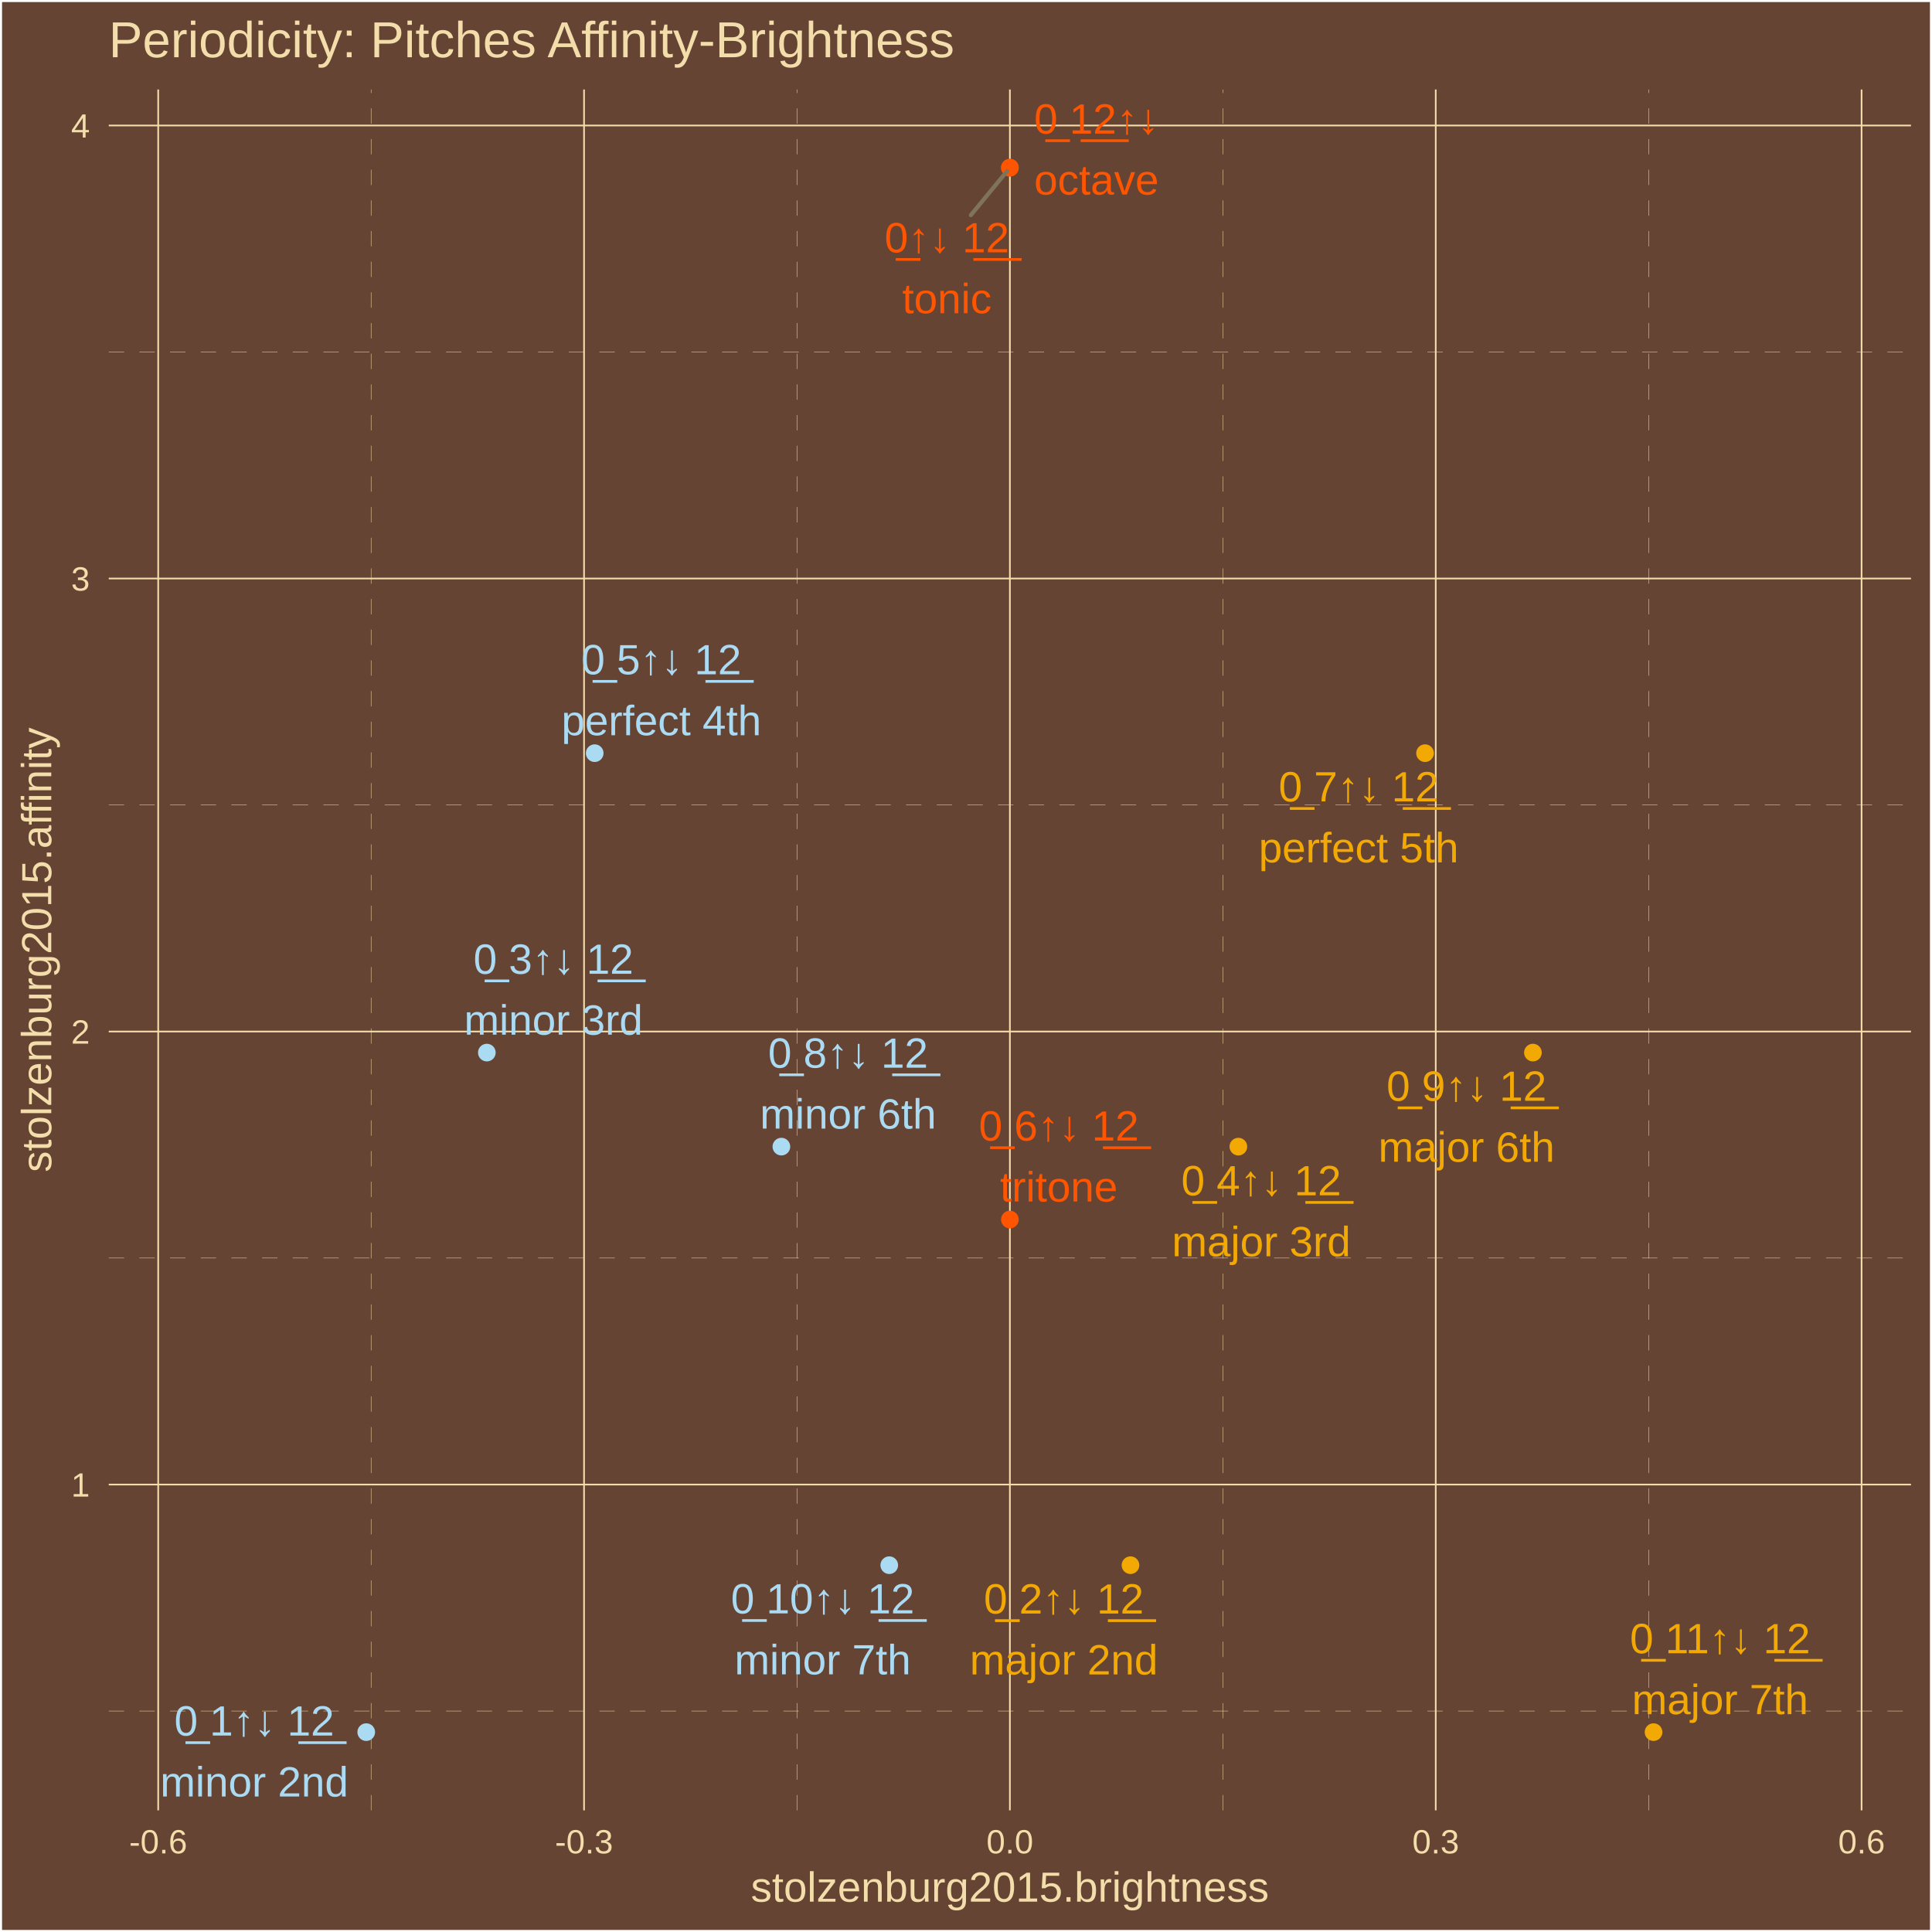
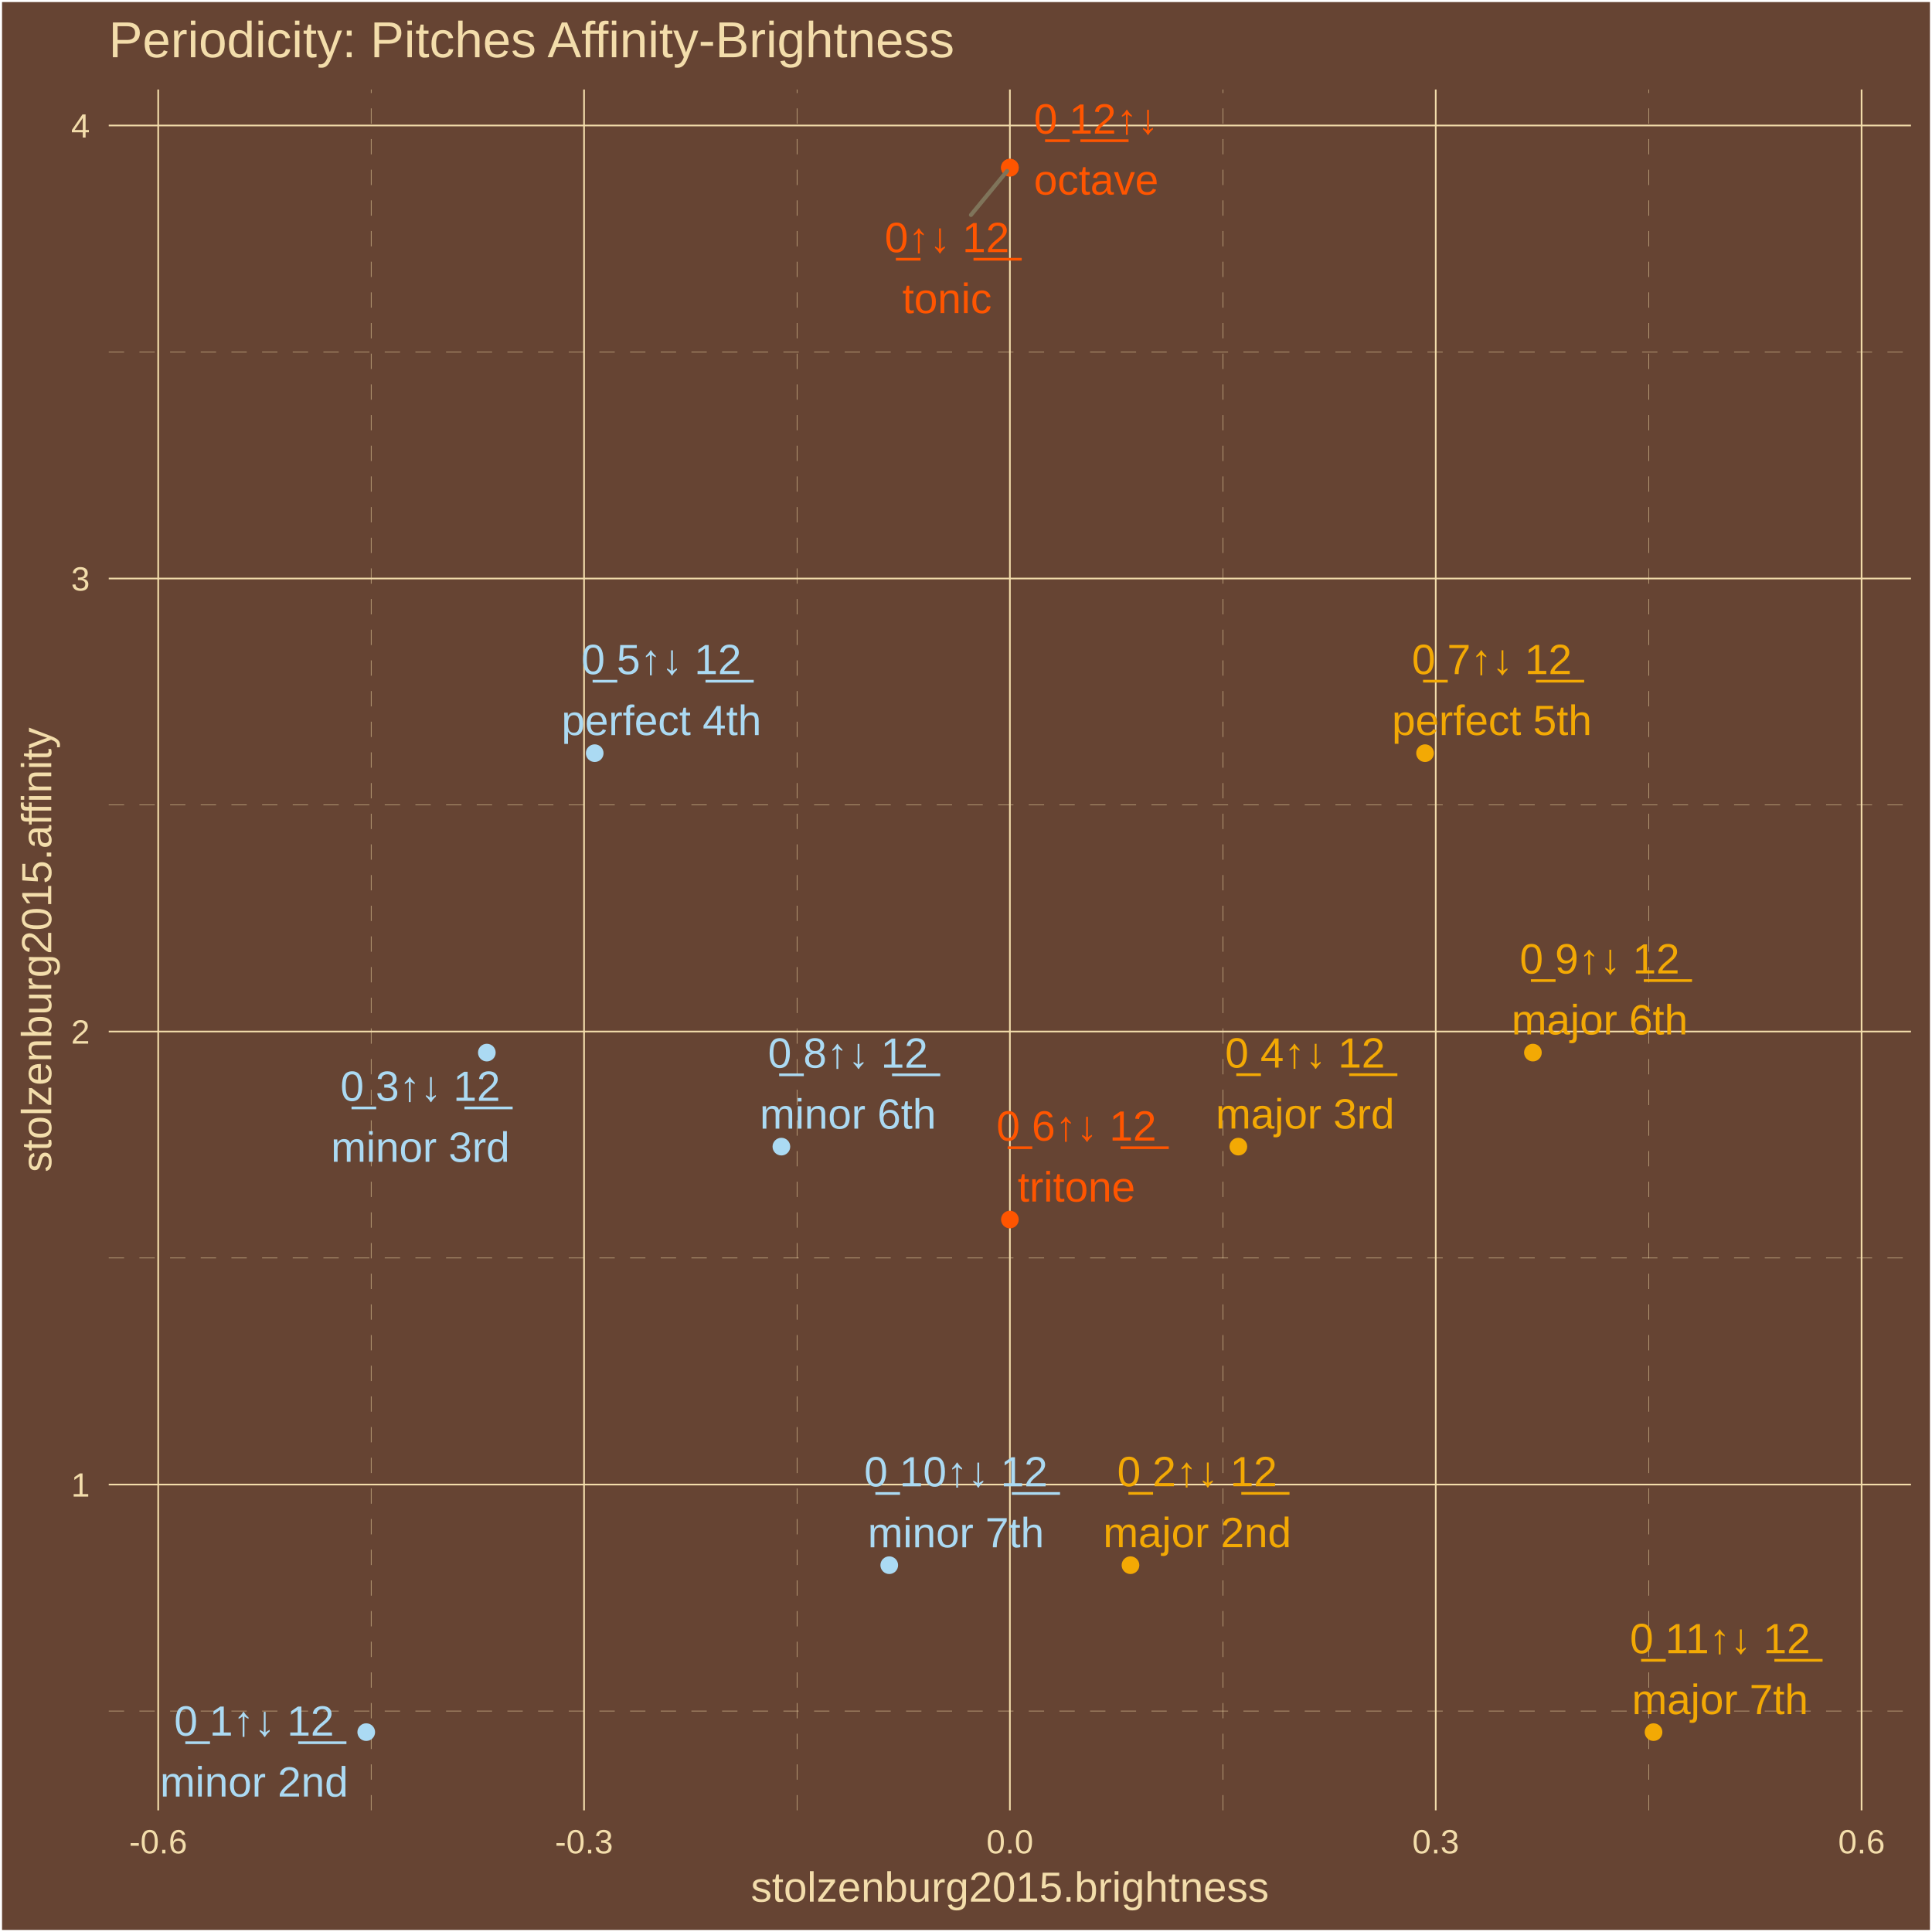
<svg xmlns="http://www.w3.org/2000/svg" class="svglite" width="504.00pt" height="504.00pt" viewBox="0 0 504.00 504.00">
  <defs>
    <style type="text/css">
    .svglite line, .svglite polyline, .svglite polygon, .svglite path, .svglite rect, .svglite circle {
      fill: none;
      stroke: #000000;
      stroke-linecap: round;
      stroke-linejoin: round;
      stroke-miterlimit: 10.00;
    }
    .svglite text {
      white-space: pre;
    }
  </style>
  </defs>
  <rect width="100%" height="100%" style="stroke: none; fill: #664433;" />
  <defs>
    <clipPath id="cpMC4wMHw1MDQuMDB8MC4wMHw1MDQuMDA=">
      <rect x="0.00" y="0.00" width="504.00" height="504.00" />
    </clipPath>
  </defs>
  <g clip-path="url(#cpMC4wMHw1MDQuMDB8MC4wMHw1MDQuMDA=)">
    <rect x="0.00" y="-0" width="504.00" height="504.00" style="stroke-width: 1.07; stroke: #FFFFFF; fill: #664433;" />
  </g>
  <defs>
    <clipPath id="cpMjguMzd8NDk4LjUyfDIzLjM0fDQ3Mi4yNw==">
      <rect x="28.37" y="23.34" width="470.15" height="448.93" />
    </clipPath>
  </defs>
  <g clip-path="url(#cpMjguMzd8NDk4LjUyfDIzLjM0fDQ3Mi4yNw==)">
    <rect x="28.37" y="23.34" width="470.15" height="448.93" style="stroke-width: 1.07; stroke: none; fill: #664433;" />
    <polyline points="28.37,446.36 498.52,446.36 " style="stroke-width: 0.11; stroke: #F3DDAB; stroke-dasharray: 4.00,4.00; stroke-linecap: butt;" />
    <polyline points="28.37,328.18 498.52,328.18 " style="stroke-width: 0.11; stroke: #F3DDAB; stroke-dasharray: 4.00,4.00; stroke-linecap: butt;" />
    <polyline points="28.37,210.00 498.52,210.00 " style="stroke-width: 0.11; stroke: #F3DDAB; stroke-dasharray: 4.00,4.00; stroke-linecap: butt;" />
    <polyline points="28.37,91.83 498.52,91.83 " style="stroke-width: 0.11; stroke: #F3DDAB; stroke-dasharray: 4.00,4.00; stroke-linecap: butt;" />
    <polyline points="96.81,472.27 96.81,23.34 " style="stroke-width: 0.11; stroke: #F3DDAB; stroke-dasharray: 4.00,4.00; stroke-linecap: butt;" />
    <polyline points="207.90,472.27 207.90,23.34 " style="stroke-width: 0.11; stroke: #F3DDAB; stroke-dasharray: 4.00,4.00; stroke-linecap: butt;" />
    <polyline points="318.99,472.27 318.99,23.34 " style="stroke-width: 0.11; stroke: #F3DDAB; stroke-dasharray: 4.00,4.00; stroke-linecap: butt;" />
    <polyline points="430.08,472.27 430.08,23.34 " style="stroke-width: 0.11; stroke: #F3DDAB; stroke-dasharray: 4.00,4.00; stroke-linecap: butt;" />
    <polyline points="28.37,387.27 498.52,387.27 " style="stroke-width: 0.43; stroke: #F3DDAB; stroke-linecap: butt;" />
    <polyline points="28.37,269.09 498.52,269.09 " style="stroke-width: 0.43; stroke: #F3DDAB; stroke-linecap: butt;" />
    <polyline points="28.37,150.92 498.52,150.92 " style="stroke-width: 0.43; stroke: #F3DDAB; stroke-linecap: butt;" />
    <polyline points="28.37,32.74 498.52,32.74 " style="stroke-width: 0.43; stroke: #F3DDAB; stroke-linecap: butt;" />
    <polyline points="41.27,472.27 41.27,23.34 " style="stroke-width: 0.43; stroke: #F3DDAB; stroke-linecap: butt;" />
    <polyline points="152.36,472.27 152.36,23.34 " style="stroke-width: 0.43; stroke: #F3DDAB; stroke-linecap: butt;" />
    <polyline points="263.45,472.27 263.45,23.34 " style="stroke-width: 0.43; stroke: #F3DDAB; stroke-linecap: butt;" />
    <polyline points="374.54,472.27 374.54,23.34 " style="stroke-width: 0.43; stroke: #F3DDAB; stroke-linecap: butt;" />
    <polyline points="485.63,472.27 485.63,23.34 " style="stroke-width: 0.43; stroke: #F3DDAB; stroke-linecap: butt;" />
    <circle cx="263.45" cy="43.74" r="1.95" style="stroke-width: 0.71; stroke: #FF5500; fill: #FF5500;" />
    <circle cx="95.54" cy="451.86" r="1.95" style="stroke-width: 0.71; stroke: #ABDAF3; fill: #ABDAF3;" />
    <circle cx="294.91" cy="408.31" r="1.95" style="stroke-width: 0.71; stroke: #F3A904; fill: #F3A904;" />
    <circle cx="127.00" cy="274.59" r="1.95" style="stroke-width: 0.71; stroke: #ABDAF3; fill: #ABDAF3;" />
    <circle cx="323.05" cy="299.12" r="1.95" style="stroke-width: 0.71; stroke: #F3A904; fill: #F3A904;" />
    <circle cx="155.14" cy="196.48" r="1.95" style="stroke-width: 0.71; stroke: #ABDAF3; fill: #ABDAF3;" />
    <circle cx="263.45" cy="318.14" r="1.95" style="stroke-width: 0.71; stroke: #FF5500; fill: #FF5500;" />
    <circle cx="371.75" cy="196.48" r="1.95" style="stroke-width: 0.71; stroke: #F3A904; fill: #F3A904;" />
    <circle cx="203.84" cy="299.12" r="1.95" style="stroke-width: 0.71; stroke: #ABDAF3; fill: #ABDAF3;" />
    <circle cx="399.89" cy="274.59" r="1.95" style="stroke-width: 0.71; stroke: #F3A904; fill: #F3A904;" />
    <circle cx="231.98" cy="408.31" r="1.95" style="stroke-width: 0.71; stroke: #ABDAF3; fill: #ABDAF3;" />
    <circle cx="431.36" cy="451.86" r="1.95" style="stroke-width: 0.71; stroke: #F3A904; fill: #F3A904;" />
    <circle cx="263.45" cy="43.74" r="1.95" style="stroke-width: 0.71; stroke: #FF5500; fill: #FF5500;" />
-     <line x1="253.27" y1="56.11" x2="262.74" y2="44.61" style="stroke-width: 1.07; stroke: #7F745A;" />
-     <text x="247.02" y="65.83" text-anchor="middle" style="font-size: 11.04px;fill: #FF5500; font-family: &quot;Arial&quot;;" textLength="35.45px" lengthAdjust="spacingAndGlyphs">0̲↑↓ 1̲2̲</text>
-     <text x="247.02" y="81.72" text-anchor="middle" style="font-size: 11.04px;fill: #FF5500; font-family: &quot;Arial&quot;;" textLength="23.30px" lengthAdjust="spacingAndGlyphs">tonic</text>
-     <text x="66.33" y="452.76" text-anchor="middle" style="font-size: 11.04px;fill: #ABDAF3; font-family: &quot;Arial&quot;;" textLength="44.65px" lengthAdjust="spacingAndGlyphs">0̲ 1↑↓ 1̲2̲</text>
-     <text x="66.33" y="468.66" text-anchor="middle" style="font-size: 11.04px;fill: #ABDAF3; font-family: &quot;Arial&quot;;" textLength="49.05px" lengthAdjust="spacingAndGlyphs">minor 2nd</text>
-     <text x="277.51" y="420.92" text-anchor="middle" style="font-size: 11.04px;fill: #F3A904; font-family: &quot;Arial&quot;;" textLength="44.65px" lengthAdjust="spacingAndGlyphs">0̲ 2↑↓ 1̲2̲</text>
-     <text x="277.51" y="436.81" text-anchor="middle" style="font-size: 11.04px;fill: #F3A904; font-family: &quot;Arial&quot;;" textLength="49.05px" lengthAdjust="spacingAndGlyphs">major 2nd</text>
-     <text x="144.37" y="254.03" text-anchor="middle" style="font-size: 11.04px;fill: #ABDAF3; font-family: &quot;Arial&quot;;" textLength="44.65px" lengthAdjust="spacingAndGlyphs">0̲ 3↑↓ 1̲2̲</text>
-     <text x="144.37" y="269.92" text-anchor="middle" style="font-size: 11.04px;fill: #ABDAF3; font-family: &quot;Arial&quot;;" textLength="46.58px" lengthAdjust="spacingAndGlyphs">minor 3rd</text>
-     <text x="329.02" y="311.82" text-anchor="middle" style="font-size: 11.04px;fill: #F3A904; font-family: &quot;Arial&quot;;" textLength="44.65px" lengthAdjust="spacingAndGlyphs">0̲ 4↑↓ 1̲2̲</text>
-     <text x="329.02" y="327.72" text-anchor="middle" style="font-size: 11.04px;fill: #F3A904; font-family: &quot;Arial&quot;;" textLength="46.58px" lengthAdjust="spacingAndGlyphs">major 3rd</text>
-     <text x="172.53" y="175.90" text-anchor="middle" style="font-size: 11.04px;fill: #ABDAF3; font-family: &quot;Arial&quot;;" textLength="44.65px" lengthAdjust="spacingAndGlyphs">0̲ 5↑↓ 1̲2̲</text>
-     <text x="172.53" y="191.80" text-anchor="middle" style="font-size: 11.04px;fill: #ABDAF3; font-family: &quot;Arial&quot;;" textLength="52.13px" lengthAdjust="spacingAndGlyphs">perfect 4th</text>
-     <text x="276.22" y="297.55" text-anchor="middle" style="font-size: 11.04px;fill: #FF5500; font-family: &quot;Arial&quot;;" textLength="44.65px" lengthAdjust="spacingAndGlyphs">0̲ 6↑↓ 1̲2̲</text>
-     <text x="276.22" y="313.44" text-anchor="middle" style="font-size: 11.04px;fill: #FF5500; font-family: &quot;Arial&quot;;" textLength="30.66px" lengthAdjust="spacingAndGlyphs">tritone</text>
-     <text x="354.43" y="209.06" text-anchor="middle" style="font-size: 11.04px;fill: #F3A904; font-family: &quot;Arial&quot;;" textLength="44.65px" lengthAdjust="spacingAndGlyphs">0̲ 7↑↓ 1̲2̲</text>
-     <text x="354.43" y="224.96" text-anchor="middle" style="font-size: 11.04px;fill: #F3A904; font-family: &quot;Arial&quot;;" textLength="52.13px" lengthAdjust="spacingAndGlyphs">perfect 5th</text>
-     <text x="221.24" y="278.53" text-anchor="middle" style="font-size: 11.04px;fill: #ABDAF3; font-family: &quot;Arial&quot;;" textLength="44.65px" lengthAdjust="spacingAndGlyphs">0̲ 8↑↓ 1̲2̲</text>
-     <text x="221.24" y="294.42" text-anchor="middle" style="font-size: 11.04px;fill: #ABDAF3; font-family: &quot;Arial&quot;;" textLength="45.98px" lengthAdjust="spacingAndGlyphs">minor 6th</text>
-     <text x="382.57" y="287.16" text-anchor="middle" style="font-size: 11.04px;fill: #F3A904; font-family: &quot;Arial&quot;;" textLength="44.65px" lengthAdjust="spacingAndGlyphs">0̲ 9↑↓ 1̲2̲</text>
-     <text x="382.57" y="303.06" text-anchor="middle" style="font-size: 11.04px;fill: #F3A904; font-family: &quot;Arial&quot;;" textLength="45.98px" lengthAdjust="spacingAndGlyphs">major 6th</text>
-     <text x="214.61" y="420.89" text-anchor="middle" style="font-size: 11.04px;fill: #ABDAF3; font-family: &quot;Arial&quot;;" textLength="50.79px" lengthAdjust="spacingAndGlyphs">0̲ 10↑↓ 1̲2̲</text>
-     <text x="214.61" y="436.79" text-anchor="middle" style="font-size: 11.04px;fill: #ABDAF3; font-family: &quot;Arial&quot;;" textLength="45.98px" lengthAdjust="spacingAndGlyphs">minor 7th</text>
-     <text x="448.72" y="431.27" text-anchor="middle" style="font-size: 11.04px;fill: #F3A904; font-family: &quot;Arial&quot;;" textLength="50.79px" lengthAdjust="spacingAndGlyphs">0̲ 11↑↓ 1̲2̲</text>
-     <text x="448.72" y="447.17" text-anchor="middle" style="font-size: 11.04px;fill: #F3A904; font-family: &quot;Arial&quot;;" textLength="45.98px" lengthAdjust="spacingAndGlyphs">major 7th</text>
-     <text x="286.03" y="34.85" text-anchor="middle" style="font-size: 11.04px;fill: #FF5500; font-family: &quot;Arial&quot;;" textLength="35.45px" lengthAdjust="spacingAndGlyphs">0̲ 1̲2̲↑↓</text>
-     <text x="286.03" y="50.75" text-anchor="middle" style="font-size: 11.04px;fill: #FF5500; font-family: &quot;Arial&quot;;" textLength="32.50px" lengthAdjust="spacingAndGlyphs">octave</text>
+     <line x1="253.30" y1="56.07" x2="262.73" y2="44.61" style="stroke-width: 1.07; stroke: #7F745A;" />
+     <text x="247.05" y="65.78" text-anchor="middle" style="font-size: 11.04px;fill: #FF5500; font-family: &quot;Arial&quot;;" textLength="35.45px" lengthAdjust="spacingAndGlyphs">0̲↑↓ 1̲2̲</text>
+     <text x="247.05" y="81.68" text-anchor="middle" style="font-size: 11.04px;fill: #FF5500; font-family: &quot;Arial&quot;;" textLength="23.30px" lengthAdjust="spacingAndGlyphs">tonic</text>
+     <text x="66.29" y="452.77" text-anchor="middle" style="font-size: 11.04px;fill: #ABDAF3; font-family: &quot;Arial&quot;;" textLength="44.65px" lengthAdjust="spacingAndGlyphs">0̲ 1↑↓ 1̲2̲</text>
+     <text x="66.29" y="468.67" text-anchor="middle" style="font-size: 11.04px;fill: #ABDAF3; font-family: &quot;Arial&quot;;" textLength="49.05px" lengthAdjust="spacingAndGlyphs">minor 2nd</text>
+     <text x="312.31" y="387.72" text-anchor="middle" style="font-size: 11.04px;fill: #F3A904; font-family: &quot;Arial&quot;;" textLength="44.65px" lengthAdjust="spacingAndGlyphs">0̲ 2↑↓ 1̲2̲</text>
+     <text x="312.31" y="403.62" text-anchor="middle" style="font-size: 11.04px;fill: #F3A904; font-family: &quot;Arial&quot;;" textLength="49.05px" lengthAdjust="spacingAndGlyphs">major 2nd</text>
+     <text x="109.65" y="287.18" text-anchor="middle" style="font-size: 11.04px;fill: #ABDAF3; font-family: &quot;Arial&quot;;" textLength="44.65px" lengthAdjust="spacingAndGlyphs">0̲ 3↑↓ 1̲2̲</text>
+     <text x="109.65" y="303.08" text-anchor="middle" style="font-size: 11.04px;fill: #ABDAF3; font-family: &quot;Arial&quot;;" textLength="46.58px" lengthAdjust="spacingAndGlyphs">minor 3rd</text>
+     <text x="340.45" y="278.50" text-anchor="middle" style="font-size: 11.04px;fill: #F3A904; font-family: &quot;Arial&quot;;" textLength="44.65px" lengthAdjust="spacingAndGlyphs">0̲ 4↑↓ 1̲2̲</text>
+     <text x="340.45" y="294.40" text-anchor="middle" style="font-size: 11.04px;fill: #F3A904; font-family: &quot;Arial&quot;;" textLength="46.58px" lengthAdjust="spacingAndGlyphs">major 3rd</text>
+     <text x="172.54" y="175.86" text-anchor="middle" style="font-size: 11.04px;fill: #ABDAF3; font-family: &quot;Arial&quot;;" textLength="44.65px" lengthAdjust="spacingAndGlyphs">0̲ 5↑↓ 1̲2̲</text>
+     <text x="172.54" y="191.76" text-anchor="middle" style="font-size: 11.04px;fill: #ABDAF3; font-family: &quot;Arial&quot;;" textLength="52.13px" lengthAdjust="spacingAndGlyphs">perfect 4th</text>
+     <text x="280.81" y="297.55" text-anchor="middle" style="font-size: 11.04px;fill: #FF5500; font-family: &quot;Arial&quot;;" textLength="44.65px" lengthAdjust="spacingAndGlyphs">0̲ 6↑↓ 1̲2̲</text>
+     <text x="280.81" y="313.45" text-anchor="middle" style="font-size: 11.04px;fill: #FF5500; font-family: &quot;Arial&quot;;" textLength="30.66px" lengthAdjust="spacingAndGlyphs">tritone</text>
+     <text x="389.18" y="175.84" text-anchor="middle" style="font-size: 11.04px;fill: #F3A904; font-family: &quot;Arial&quot;;" textLength="44.65px" lengthAdjust="spacingAndGlyphs">0̲ 7↑↓ 1̲2̲</text>
+     <text x="389.18" y="191.74" text-anchor="middle" style="font-size: 11.04px;fill: #F3A904; font-family: &quot;Arial&quot;;" textLength="52.13px" lengthAdjust="spacingAndGlyphs">perfect 5th</text>
+     <text x="221.20" y="278.53" text-anchor="middle" style="font-size: 11.04px;fill: #ABDAF3; font-family: &quot;Arial&quot;;" textLength="44.65px" lengthAdjust="spacingAndGlyphs">0̲ 8↑↓ 1̲2̲</text>
+     <text x="221.20" y="294.43" text-anchor="middle" style="font-size: 11.04px;fill: #ABDAF3; font-family: &quot;Arial&quot;;" textLength="45.98px" lengthAdjust="spacingAndGlyphs">minor 6th</text>
+     <text x="417.31" y="253.95" text-anchor="middle" style="font-size: 11.04px;fill: #F3A904; font-family: &quot;Arial&quot;;" textLength="44.65px" lengthAdjust="spacingAndGlyphs">0̲ 9↑↓ 1̲2̲</text>
+     <text x="417.31" y="269.85" text-anchor="middle" style="font-size: 11.04px;fill: #F3A904; font-family: &quot;Arial&quot;;" textLength="45.98px" lengthAdjust="spacingAndGlyphs">major 6th</text>
+     <text x="249.37" y="387.75" text-anchor="middle" style="font-size: 11.04px;fill: #ABDAF3; font-family: &quot;Arial&quot;;" textLength="50.79px" lengthAdjust="spacingAndGlyphs">0̲ 10↑↓ 1̲2̲</text>
+     <text x="249.37" y="403.65" text-anchor="middle" style="font-size: 11.04px;fill: #ABDAF3; font-family: &quot;Arial&quot;;" textLength="45.98px" lengthAdjust="spacingAndGlyphs">minor 7th</text>
+     <text x="448.71" y="431.27" text-anchor="middle" style="font-size: 11.04px;fill: #F3A904; font-family: &quot;Arial&quot;;" textLength="50.79px" lengthAdjust="spacingAndGlyphs">0̲ 11↑↓ 1̲2̲</text>
+     <text x="448.71" y="447.16" text-anchor="middle" style="font-size: 11.04px;fill: #F3A904; font-family: &quot;Arial&quot;;" textLength="45.98px" lengthAdjust="spacingAndGlyphs">major 7th</text>
+     <text x="285.97" y="34.85" text-anchor="middle" style="font-size: 11.04px;fill: #FF5500; font-family: &quot;Arial&quot;;" textLength="35.45px" lengthAdjust="spacingAndGlyphs">0̲ 1̲2̲↑↓</text>
+     <text x="285.97" y="50.75" text-anchor="middle" style="font-size: 11.04px;fill: #FF5500; font-family: &quot;Arial&quot;;" textLength="32.50px" lengthAdjust="spacingAndGlyphs">octave</text>
  </g>
  <g clip-path="url(#cpMC4wMHw1MDQuMDB8MC4wMHw1MDQuMDA=)">
    <text x="23.44" y="390.42" text-anchor="end" style="font-size: 8.80px;fill: #F3DDAB; font-family: &quot;Arial&quot;;" textLength="4.90px" lengthAdjust="spacingAndGlyphs">1</text>
    <text x="23.44" y="272.25" text-anchor="end" style="font-size: 8.80px;fill: #F3DDAB; font-family: &quot;Arial&quot;;" textLength="4.90px" lengthAdjust="spacingAndGlyphs">2</text>
    <text x="23.44" y="154.07" text-anchor="end" style="font-size: 8.80px;fill: #F3DDAB; font-family: &quot;Arial&quot;;" textLength="4.90px" lengthAdjust="spacingAndGlyphs">3</text>
    <text x="23.44" y="35.89" text-anchor="end" style="font-size: 8.80px;fill: #F3DDAB; font-family: &quot;Arial&quot;;" textLength="4.90px" lengthAdjust="spacingAndGlyphs">4</text>
    <text x="41.27" y="483.50" text-anchor="middle" style="font-size: 8.80px;fill: #F3DDAB; font-family: &quot;Arial&quot;;" textLength="15.16px" lengthAdjust="spacingAndGlyphs">-0.6</text>
    <text x="152.36" y="483.50" text-anchor="middle" style="font-size: 8.80px;fill: #F3DDAB; font-family: &quot;Arial&quot;;" textLength="15.16px" lengthAdjust="spacingAndGlyphs">-0.3</text>
    <text x="263.45" y="483.50" text-anchor="middle" style="font-size: 8.80px;fill: #F3DDAB; font-family: &quot;Arial&quot;;" textLength="12.23px" lengthAdjust="spacingAndGlyphs">0.0</text>
    <text x="374.54" y="483.50" text-anchor="middle" style="font-size: 8.80px;fill: #F3DDAB; font-family: &quot;Arial&quot;;" textLength="12.23px" lengthAdjust="spacingAndGlyphs">0.3</text>
    <text x="485.63" y="483.50" text-anchor="middle" style="font-size: 8.80px;fill: #F3DDAB; font-family: &quot;Arial&quot;;" textLength="12.23px" lengthAdjust="spacingAndGlyphs">0.6</text>
    <text x="263.45" y="496.09" text-anchor="middle" style="font-size: 11.00px;fill: #F3DDAB; font-family: &quot;Arial&quot;;" textLength="135.17px" lengthAdjust="spacingAndGlyphs">stolzenburg2015.brightness</text>
    <text transform="translate(13.37,247.80) rotate(-90)" text-anchor="middle" style="font-size: 11.00px;fill: #F3DDAB; font-family: &quot;Arial&quot;;" textLength="116.19px" lengthAdjust="spacingAndGlyphs">stolzenburg2015.affinity</text>
    <text x="28.37" y="14.94" style="font-size: 13.20px;fill: #F3DDAB; font-family: &quot;Arial&quot;;" textLength="221.40px" lengthAdjust="spacingAndGlyphs">Periodicity: Pitches Affinity-Brightness</text>
  </g>
</svg>
